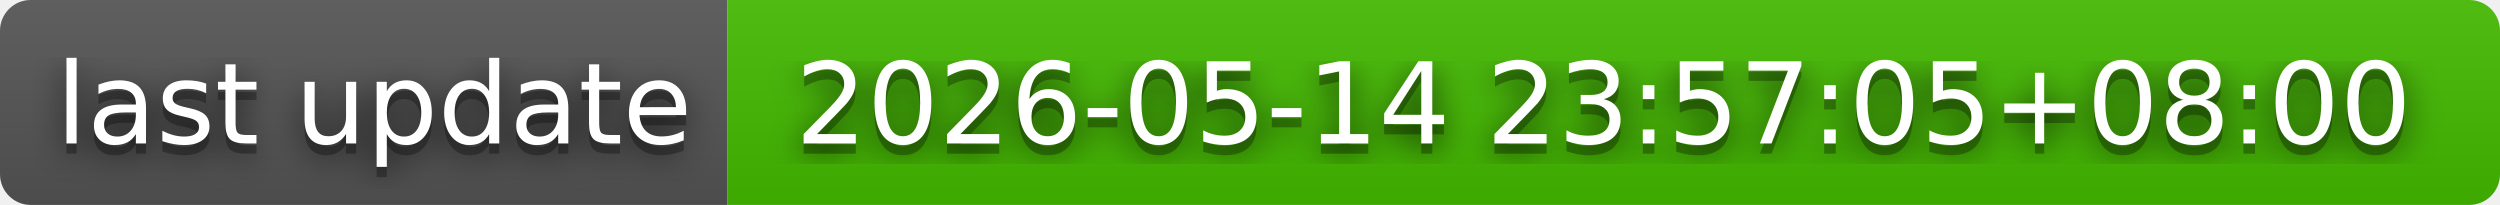
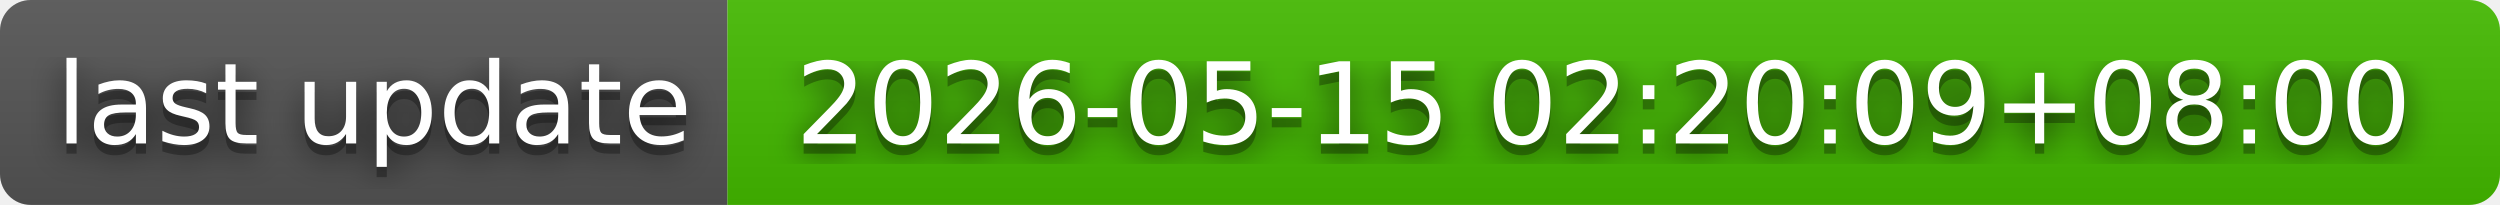
- <svg xmlns="http://www.w3.org/2000/svg" width="244" height="20" role="img" aria-label="last update: 2026-05-14 23:57:05+08:00">
+ <svg xmlns="http://www.w3.org/2000/svg" width="244" height="20" role="img" aria-label="last update: 2026-05-15 02:20:09+08:00">
  <filter id="blur">
    <feGaussianBlur in="SourceGraphic" stdDeviation="16" />
  </filter>
  <linearGradient id="s" x2="0" y2="100%">
    <stop offset="0" stop-color="#bbb" stop-opacity=".1" />
    <stop offset="1" stop-opacity=".1" />
  </linearGradient>
  <clipPath id="r">
    <rect width="244" height="20" rx="3" fill="#fff" />
  </clipPath>
  <g clip-path="url(#r)">
    <rect width="71" height="20" fill="#555" />
    <rect x="71" width="173" height="20" fill="#4b0" />
    <rect width="244" height="20" fill="url(#s)" />
  </g>
  <g fill="#fff" text-anchor="middle" font-family="Verdana,Geneva,DejaVu Sans,sans-serif" text-rendering="geometricPrecision" font-size="110">
    <text aria-hidden="true" x="365" y="150" fill="#010101" fill-opacity=".80" filter="url(#blur)" transform="scale(.1)" textLength="610">last update</text>
    <text aria-hidden="true" x="365" y="150" fill="#010101" fill-opacity=".3" transform="scale(.1)" textLength="610">last update</text>
    <text x="365" y="140" transform="scale(.1)" fill="#fff" textLength="610">last update</text>
-     <text aria-hidden="true" x="1565" y="150" fill="#010101" fill-opacity=".80" filter="url(#blur)" transform="scale(.1)" textLength="1630">2026-05-14 23:57:05+08:00</text>
-     <text aria-hidden="true" x="1565" y="150" fill="#010101" fill-opacity=".3" transform="scale(.1)" textLength="1630">2026-05-14 23:57:05+08:00</text>
-     <text x="1565" y="140" transform="scale(.1)" fill="#fff" textLength="1630">2026-05-14 23:57:05+08:00</text>
+     <text aria-hidden="true" x="1565" y="150" fill="#010101" fill-opacity=".80" filter="url(#blur)" transform="scale(.1)" textLength="1630">2026-05-15 02:20:09+08:00</text>
+     <text aria-hidden="true" x="1565" y="150" fill="#010101" fill-opacity=".3" transform="scale(.1)" textLength="1630">2026-05-15 02:20:09+08:00</text>
+     <text x="1565" y="140" transform="scale(.1)" fill="#fff" textLength="1630">2026-05-15 02:20:09+08:00</text>
  </g>
</svg>
